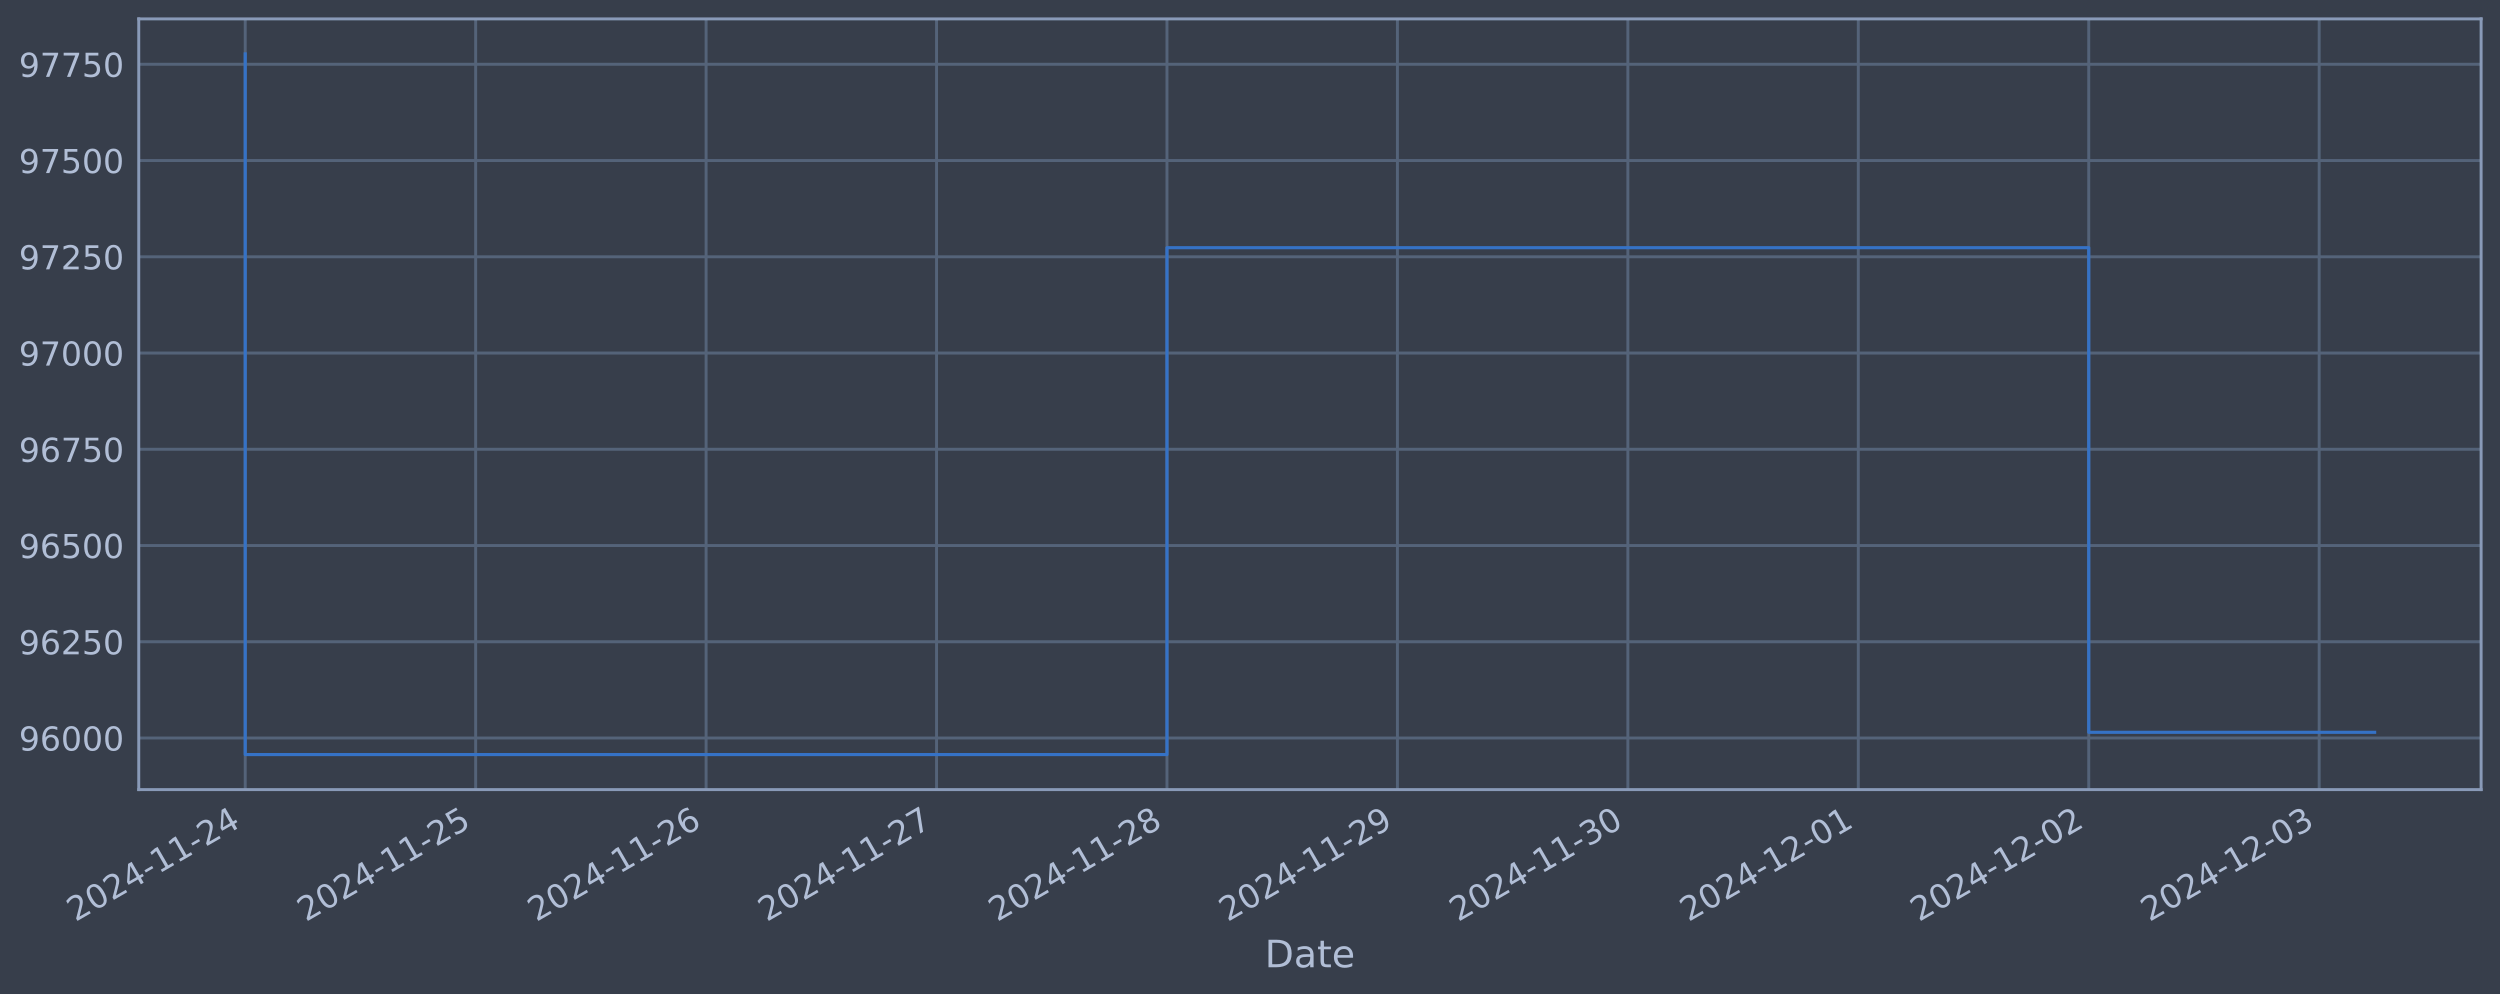
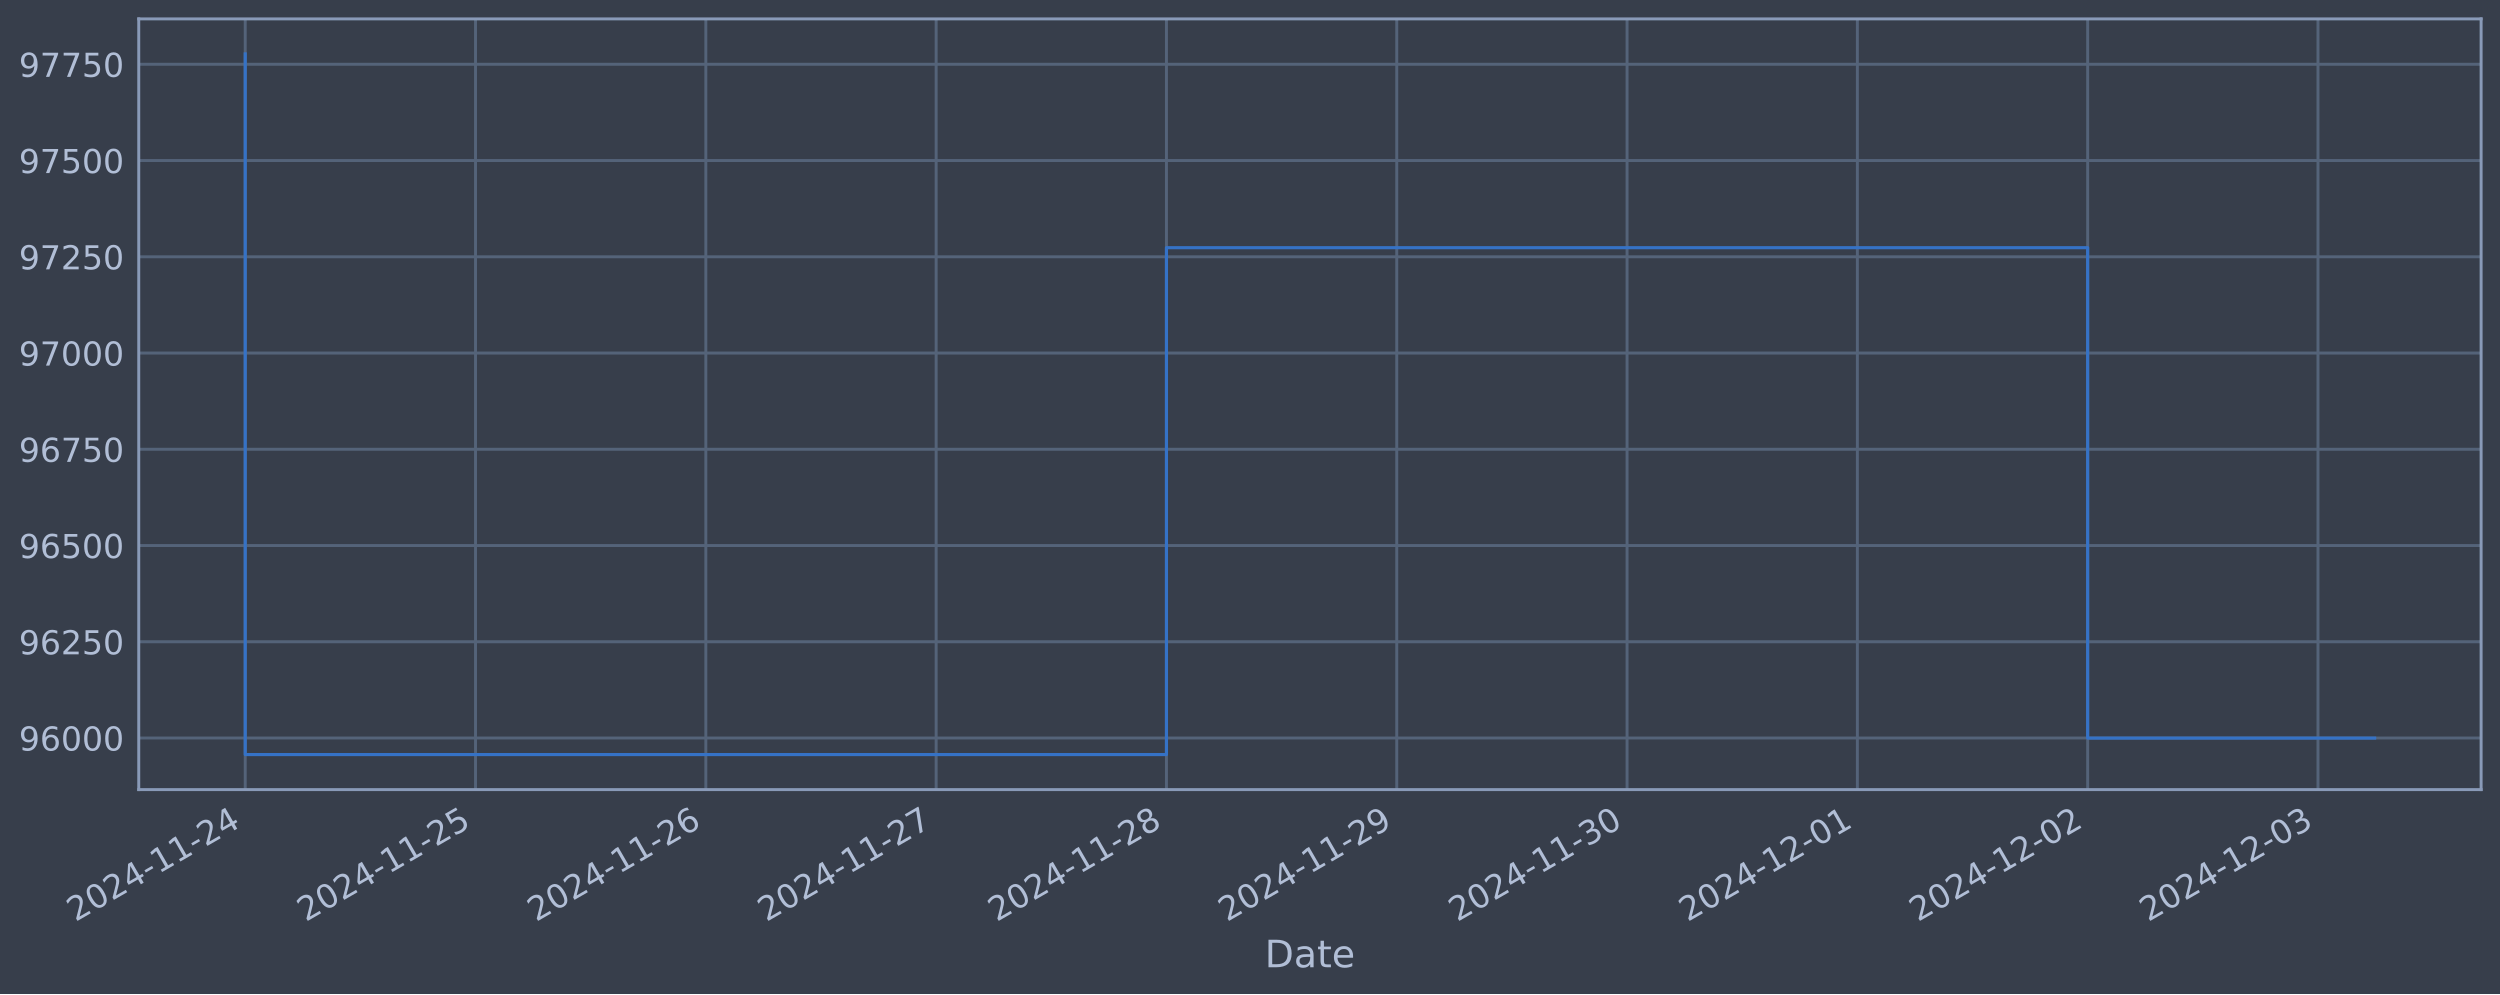
<svg xmlns="http://www.w3.org/2000/svg" xmlns:xlink="http://www.w3.org/1999/xlink" width="952.884pt" height="378.87pt" viewBox="0 0 952.884 378.87" version="1.1">
  <defs>
    <style type="text/css">*{stroke-linejoin: round; stroke-linecap: butt}</style>
  </defs>
  <g id="figure_1">
    <g id="patch_1">
      <path d="M 0 378.87  L 952.884 378.87  L 952.884 0  L 0 0  z " style="fill: #373e4b" />
    </g>
    <g id="axes_1">
      <g id="patch_2">
        <path d="M 52.884 300.96  L 945.684 300.96  L 945.684 7.2  L 52.884 7.2  z " style="fill: #373e4b" />
      </g>
      <g id="matplotlib.axis_1">
        <g id="xtick_1">
          <g id="line2d_1">
-             <path d="M 93.466 300.96  L 93.466 7.2  " clip-path="url(#p0bbc47fda2)" style="fill: none; stroke: #546379; stroke-width: 1.12; stroke-linecap: square" />
+             <path d="M 93.466 300.96  L 93.466 7.2  " clip-path="url(#p0060b535c9)" style="fill: none; stroke: #546379; stroke-width: 1.12; stroke-linecap: square" />
          </g>
          <g id="line2d_2" />
          <g id="text_1">
            <g style="fill: #b1bed6" transform="translate(28.74006 351.4642) rotate(-30) scale(0.126 -0.126)">
              <defs>
                <path id="DejaVuSans-32" d="M 1228 531  L 3431 531  L 3431 0  L 469 0  L 469 531  Q 828 903 1448 1529  Q 2069 2156 2228 2338  Q 2531 2678 2651 2914  Q 2772 3150 2772 3378  Q 2772 3750 2511 3984  Q 2250 4219 1831 4219  Q 1534 4219 1204 4116  Q 875 4013 500 3803  L 500 4441  Q 881 4594 1212 4672  Q 1544 4750 1819 4750  Q 2544 4750 2975 4387  Q 3406 4025 3406 3419  Q 3406 3131 3298 2873  Q 3191 2616 2906 2266  Q 2828 2175 2409 1742  Q 1991 1309 1228 531  z " transform="scale(0.015625)" />
                <path id="DejaVuSans-30" d="M 2034 4250  Q 1547 4250 1301 3770  Q 1056 3291 1056 2328  Q 1056 1369 1301 889  Q 1547 409 2034 409  Q 2525 409 2770 889  Q 3016 1369 3016 2328  Q 3016 3291 2770 3770  Q 2525 4250 2034 4250  z M 2034 4750  Q 2819 4750 3233 4129  Q 3647 3509 3647 2328  Q 3647 1150 3233 529  Q 2819 -91 2034 -91  Q 1250 -91 836 529  Q 422 1150 422 2328  Q 422 3509 836 4129  Q 1250 4750 2034 4750  z " transform="scale(0.015625)" />
                <path id="DejaVuSans-34" d="M 2419 4116  L 825 1625  L 2419 1625  L 2419 4116  z M 2253 4666  L 3047 4666  L 3047 1625  L 3713 1625  L 3713 1100  L 3047 1100  L 3047 0  L 2419 0  L 2419 1100  L 313 1100  L 313 1709  L 2253 4666  z " transform="scale(0.015625)" />
                <path id="DejaVuSans-2d" d="M 313 2009  L 1997 2009  L 1997 1497  L 313 1497  L 313 2009  z " transform="scale(0.015625)" />
                <path id="DejaVuSans-31" d="M 794 531  L 1825 531  L 1825 4091  L 703 3866  L 703 4441  L 1819 4666  L 2450 4666  L 2450 531  L 3481 531  L 3481 0  L 794 0  L 794 531  z " transform="scale(0.015625)" />
              </defs>
              <use xlink:href="#DejaVuSans-32" />
              <use xlink:href="#DejaVuSans-30" x="63.623" />
              <use xlink:href="#DejaVuSans-32" x="127.246" />
              <use xlink:href="#DejaVuSans-34" x="190.869" />
              <use xlink:href="#DejaVuSans-2d" x="254.492" />
              <use xlink:href="#DejaVuSans-31" x="290.576" />
              <use xlink:href="#DejaVuSans-31" x="354.199" />
              <use xlink:href="#DejaVuSans-2d" x="417.822" />
              <use xlink:href="#DejaVuSans-32" x="453.906" />
              <use xlink:href="#DejaVuSans-34" x="517.529" />
            </g>
          </g>
        </g>
        <g id="xtick_2">
          <g id="line2d_3">
-             <path d="M 181.299 300.96  L 181.299 7.2  " clip-path="url(#p0bbc47fda2)" style="fill: none; stroke: #546379; stroke-width: 1.12; stroke-linecap: square" />
+             <path d="M 181.248 300.96  L 181.248 7.2  " clip-path="url(#p0060b535c9)" style="fill: none; stroke: #546379; stroke-width: 1.12; stroke-linecap: square" />
          </g>
          <g id="line2d_4" />
          <g id="text_2">
-             <g style="fill: #b1bed6" transform="translate(116.5732 351.4642) rotate(-30) scale(0.126 -0.126)">
+             <g style="fill: #b1bed6" transform="translate(116.5223 351.4642) rotate(-30) scale(0.126 -0.126)">
              <defs>
                <path id="DejaVuSans-35" d="M 691 4666  L 3169 4666  L 3169 4134  L 1269 4134  L 1269 2991  Q 1406 3038 1543 3061  Q 1681 3084 1819 3084  Q 2600 3084 3056 2656  Q 3513 2228 3513 1497  Q 3513 744 3044 326  Q 2575 -91 1722 -91  Q 1428 -91 1123 -41  Q 819 9 494 109  L 494 744  Q 775 591 1075 516  Q 1375 441 1709 441  Q 2250 441 2565 725  Q 2881 1009 2881 1497  Q 2881 1984 2565 2268  Q 2250 2553 1709 2553  Q 1456 2553 1204 2497  Q 953 2441 691 2322  L 691 4666  z " transform="scale(0.015625)" />
              </defs>
              <use xlink:href="#DejaVuSans-32" />
              <use xlink:href="#DejaVuSans-30" x="63.623" />
              <use xlink:href="#DejaVuSans-32" x="127.246" />
              <use xlink:href="#DejaVuSans-34" x="190.869" />
              <use xlink:href="#DejaVuSans-2d" x="254.492" />
              <use xlink:href="#DejaVuSans-31" x="290.576" />
              <use xlink:href="#DejaVuSans-31" x="354.199" />
              <use xlink:href="#DejaVuSans-2d" x="417.822" />
              <use xlink:href="#DejaVuSans-32" x="453.906" />
              <use xlink:href="#DejaVuSans-35" x="517.529" />
            </g>
          </g>
        </g>
        <g id="xtick_3">
          <g id="line2d_5">
-             <path d="M 269.132 300.96  L 269.132 7.2  " clip-path="url(#p0bbc47fda2)" style="fill: none; stroke: #546379; stroke-width: 1.12; stroke-linecap: square" />
+             <path d="M 269.03 300.96  L 269.03 7.2  " clip-path="url(#p0060b535c9)" style="fill: none; stroke: #546379; stroke-width: 1.12; stroke-linecap: square" />
          </g>
          <g id="line2d_6" />
          <g id="text_3">
-             <g style="fill: #b1bed6" transform="translate(204.4064 351.4642) rotate(-30) scale(0.126 -0.126)">
+             <g style="fill: #b1bed6" transform="translate(204.3046 351.4642) rotate(-30) scale(0.126 -0.126)">
              <defs>
                <path id="DejaVuSans-36" d="M 2113 2584  Q 1688 2584 1439 2293  Q 1191 2003 1191 1497  Q 1191 994 1439 701  Q 1688 409 2113 409  Q 2538 409 2786 701  Q 3034 994 3034 1497  Q 3034 2003 2786 2293  Q 2538 2584 2113 2584  z M 3366 4563  L 3366 3988  Q 3128 4100 2886 4159  Q 2644 4219 2406 4219  Q 1781 4219 1451 3797  Q 1122 3375 1075 2522  Q 1259 2794 1537 2939  Q 1816 3084 2150 3084  Q 2853 3084 3261 2657  Q 3669 2231 3669 1497  Q 3669 778 3244 343  Q 2819 -91 2113 -91  Q 1303 -91 875 529  Q 447 1150 447 2328  Q 447 3434 972 4092  Q 1497 4750 2381 4750  Q 2619 4750 2861 4703  Q 3103 4656 3366 4563  z " transform="scale(0.015625)" />
              </defs>
              <use xlink:href="#DejaVuSans-32" />
              <use xlink:href="#DejaVuSans-30" x="63.623" />
              <use xlink:href="#DejaVuSans-32" x="127.246" />
              <use xlink:href="#DejaVuSans-34" x="190.869" />
              <use xlink:href="#DejaVuSans-2d" x="254.492" />
              <use xlink:href="#DejaVuSans-31" x="290.576" />
              <use xlink:href="#DejaVuSans-31" x="354.199" />
              <use xlink:href="#DejaVuSans-2d" x="417.822" />
              <use xlink:href="#DejaVuSans-32" x="453.906" />
              <use xlink:href="#DejaVuSans-36" x="517.529" />
            </g>
          </g>
        </g>
        <g id="xtick_4">
          <g id="line2d_7">
-             <path d="M 356.965 300.96  L 356.965 7.2  " clip-path="url(#p0bbc47fda2)" style="fill: none; stroke: #546379; stroke-width: 1.12; stroke-linecap: square" />
+             <path d="M 356.812 300.96  L 356.812 7.2  " clip-path="url(#p0060b535c9)" style="fill: none; stroke: #546379; stroke-width: 1.12; stroke-linecap: square" />
          </g>
          <g id="line2d_8" />
          <g id="text_4">
-             <g style="fill: #b1bed6" transform="translate(292.2395 351.4642) rotate(-30) scale(0.126 -0.126)">
+             <g style="fill: #b1bed6" transform="translate(292.0868 351.4642) rotate(-30) scale(0.126 -0.126)">
              <defs>
                <path id="DejaVuSans-37" d="M 525 4666  L 3525 4666  L 3525 4397  L 1831 0  L 1172 0  L 2766 4134  L 525 4134  L 525 4666  z " transform="scale(0.015625)" />
              </defs>
              <use xlink:href="#DejaVuSans-32" />
              <use xlink:href="#DejaVuSans-30" x="63.623" />
              <use xlink:href="#DejaVuSans-32" x="127.246" />
              <use xlink:href="#DejaVuSans-34" x="190.869" />
              <use xlink:href="#DejaVuSans-2d" x="254.492" />
              <use xlink:href="#DejaVuSans-31" x="290.576" />
              <use xlink:href="#DejaVuSans-31" x="354.199" />
              <use xlink:href="#DejaVuSans-2d" x="417.822" />
              <use xlink:href="#DejaVuSans-32" x="453.906" />
              <use xlink:href="#DejaVuSans-37" x="517.529" />
            </g>
          </g>
        </g>
        <g id="xtick_5">
          <g id="line2d_9">
-             <path d="M 444.798 300.96  L 444.798 7.2  " clip-path="url(#p0bbc47fda2)" style="fill: none; stroke: #546379; stroke-width: 1.12; stroke-linecap: square" />
+             <path d="M 444.595 300.96  L 444.595 7.2  " clip-path="url(#p0060b535c9)" style="fill: none; stroke: #546379; stroke-width: 1.12; stroke-linecap: square" />
          </g>
          <g id="line2d_10" />
          <g id="text_5">
-             <g style="fill: #b1bed6" transform="translate(380.0727 351.4642) rotate(-30) scale(0.126 -0.126)">
+             <g style="fill: #b1bed6" transform="translate(379.8691 351.4642) rotate(-30) scale(0.126 -0.126)">
              <defs>
                <path id="DejaVuSans-38" d="M 2034 2216  Q 1584 2216 1326 1975  Q 1069 1734 1069 1313  Q 1069 891 1326 650  Q 1584 409 2034 409  Q 2484 409 2743 651  Q 3003 894 3003 1313  Q 3003 1734 2745 1975  Q 2488 2216 2034 2216  z M 1403 2484  Q 997 2584 770 2862  Q 544 3141 544 3541  Q 544 4100 942 4425  Q 1341 4750 2034 4750  Q 2731 4750 3128 4425  Q 3525 4100 3525 3541  Q 3525 3141 3298 2862  Q 3072 2584 2669 2484  Q 3125 2378 3379 2068  Q 3634 1759 3634 1313  Q 3634 634 3220 271  Q 2806 -91 2034 -91  Q 1263 -91 848 271  Q 434 634 434 1313  Q 434 1759 690 2068  Q 947 2378 1403 2484  z M 1172 3481  Q 1172 3119 1398 2916  Q 1625 2713 2034 2713  Q 2441 2713 2670 2916  Q 2900 3119 2900 3481  Q 2900 3844 2670 4047  Q 2441 4250 2034 4250  Q 1625 4250 1398 4047  Q 1172 3844 1172 3481  z " transform="scale(0.015625)" />
              </defs>
              <use xlink:href="#DejaVuSans-32" />
              <use xlink:href="#DejaVuSans-30" x="63.623" />
              <use xlink:href="#DejaVuSans-32" x="127.246" />
              <use xlink:href="#DejaVuSans-34" x="190.869" />
              <use xlink:href="#DejaVuSans-2d" x="254.492" />
              <use xlink:href="#DejaVuSans-31" x="290.576" />
              <use xlink:href="#DejaVuSans-31" x="354.199" />
              <use xlink:href="#DejaVuSans-2d" x="417.822" />
              <use xlink:href="#DejaVuSans-32" x="453.906" />
              <use xlink:href="#DejaVuSans-38" x="517.529" />
            </g>
          </g>
        </g>
        <g id="xtick_6">
          <g id="line2d_11">
-             <path d="M 532.631 300.96  L 532.631 7.2  " clip-path="url(#p0bbc47fda2)" style="fill: none; stroke: #546379; stroke-width: 1.12; stroke-linecap: square" />
+             <path d="M 532.377 300.96  L 532.377 7.2  " clip-path="url(#p0060b535c9)" style="fill: none; stroke: #546379; stroke-width: 1.12; stroke-linecap: square" />
          </g>
          <g id="line2d_12" />
          <g id="text_6">
-             <g style="fill: #b1bed6" transform="translate(467.9059 351.4642) rotate(-30) scale(0.126 -0.126)">
+             <g style="fill: #b1bed6" transform="translate(467.6513 351.4642) rotate(-30) scale(0.126 -0.126)">
              <defs>
                <path id="DejaVuSans-39" d="M 703 97  L 703 672  Q 941 559 1184 500  Q 1428 441 1663 441  Q 2288 441 2617 861  Q 2947 1281 2994 2138  Q 2813 1869 2534 1725  Q 2256 1581 1919 1581  Q 1219 1581 811 2004  Q 403 2428 403 3163  Q 403 3881 828 4315  Q 1253 4750 1959 4750  Q 2769 4750 3195 4129  Q 3622 3509 3622 2328  Q 3622 1225 3098 567  Q 2575 -91 1691 -91  Q 1453 -91 1209 -44  Q 966 3 703 97  z M 1959 2075  Q 2384 2075 2632 2365  Q 2881 2656 2881 3163  Q 2881 3666 2632 3958  Q 2384 4250 1959 4250  Q 1534 4250 1286 3958  Q 1038 3666 1038 3163  Q 1038 2656 1286 2365  Q 1534 2075 1959 2075  z " transform="scale(0.015625)" />
              </defs>
              <use xlink:href="#DejaVuSans-32" />
              <use xlink:href="#DejaVuSans-30" x="63.623" />
              <use xlink:href="#DejaVuSans-32" x="127.246" />
              <use xlink:href="#DejaVuSans-34" x="190.869" />
              <use xlink:href="#DejaVuSans-2d" x="254.492" />
              <use xlink:href="#DejaVuSans-31" x="290.576" />
              <use xlink:href="#DejaVuSans-31" x="354.199" />
              <use xlink:href="#DejaVuSans-2d" x="417.822" />
              <use xlink:href="#DejaVuSans-32" x="453.906" />
              <use xlink:href="#DejaVuSans-39" x="517.529" />
            </g>
          </g>
        </g>
        <g id="xtick_7">
          <g id="line2d_13">
-             <path d="M 620.465 300.96  L 620.465 7.2  " clip-path="url(#p0bbc47fda2)" style="fill: none; stroke: #546379; stroke-width: 1.12; stroke-linecap: square" />
+             <path d="M 620.159 300.96  L 620.159 7.2  " clip-path="url(#p0060b535c9)" style="fill: none; stroke: #546379; stroke-width: 1.12; stroke-linecap: square" />
          </g>
          <g id="line2d_14" />
          <g id="text_7">
-             <g style="fill: #b1bed6" transform="translate(555.739 351.4642) rotate(-30) scale(0.126 -0.126)">
+             <g style="fill: #b1bed6" transform="translate(555.4336 351.4642) rotate(-30) scale(0.126 -0.126)">
              <defs>
                <path id="DejaVuSans-33" d="M 2597 2516  Q 3050 2419 3304 2112  Q 3559 1806 3559 1356  Q 3559 666 3084 287  Q 2609 -91 1734 -91  Q 1441 -91 1130 -33  Q 819 25 488 141  L 488 750  Q 750 597 1062 519  Q 1375 441 1716 441  Q 2309 441 2620 675  Q 2931 909 2931 1356  Q 2931 1769 2642 2001  Q 2353 2234 1838 2234  L 1294 2234  L 1294 2753  L 1863 2753  Q 2328 2753 2575 2939  Q 2822 3125 2822 3475  Q 2822 3834 2567 4026  Q 2313 4219 1838 4219  Q 1578 4219 1281 4162  Q 984 4106 628 3988  L 628 4550  Q 988 4650 1302 4700  Q 1616 4750 1894 4750  Q 2613 4750 3031 4423  Q 3450 4097 3450 3541  Q 3450 3153 3228 2886  Q 3006 2619 2597 2516  z " transform="scale(0.015625)" />
              </defs>
              <use xlink:href="#DejaVuSans-32" />
              <use xlink:href="#DejaVuSans-30" x="63.623" />
              <use xlink:href="#DejaVuSans-32" x="127.246" />
              <use xlink:href="#DejaVuSans-34" x="190.869" />
              <use xlink:href="#DejaVuSans-2d" x="254.492" />
              <use xlink:href="#DejaVuSans-31" x="290.576" />
              <use xlink:href="#DejaVuSans-31" x="354.199" />
              <use xlink:href="#DejaVuSans-2d" x="417.822" />
              <use xlink:href="#DejaVuSans-33" x="453.906" />
              <use xlink:href="#DejaVuSans-30" x="517.529" />
            </g>
          </g>
        </g>
        <g id="xtick_8">
          <g id="line2d_15">
-             <path d="M 708.298 300.96  L 708.298 7.2  " clip-path="url(#p0bbc47fda2)" style="fill: none; stroke: #546379; stroke-width: 1.12; stroke-linecap: square" />
+             <path d="M 707.941 300.96  L 707.941 7.2  " clip-path="url(#p0060b535c9)" style="fill: none; stroke: #546379; stroke-width: 1.12; stroke-linecap: square" />
          </g>
          <g id="line2d_16" />
          <g id="text_8">
-             <g style="fill: #b1bed6" transform="translate(643.5722 351.4642) rotate(-30) scale(0.126 -0.126)">
+             <g style="fill: #b1bed6" transform="translate(643.2159 351.4642) rotate(-30) scale(0.126 -0.126)">
              <use xlink:href="#DejaVuSans-32" />
              <use xlink:href="#DejaVuSans-30" x="63.623" />
              <use xlink:href="#DejaVuSans-32" x="127.246" />
              <use xlink:href="#DejaVuSans-34" x="190.869" />
              <use xlink:href="#DejaVuSans-2d" x="254.492" />
              <use xlink:href="#DejaVuSans-31" x="290.576" />
              <use xlink:href="#DejaVuSans-32" x="354.199" />
              <use xlink:href="#DejaVuSans-2d" x="417.822" />
              <use xlink:href="#DejaVuSans-30" x="453.906" />
              <use xlink:href="#DejaVuSans-31" x="517.529" />
            </g>
          </g>
        </g>
        <g id="xtick_9">
          <g id="line2d_17">
-             <path d="M 796.131 300.96  L 796.131 7.2  " clip-path="url(#p0bbc47fda2)" style="fill: none; stroke: #546379; stroke-width: 1.12; stroke-linecap: square" />
+             <path d="M 795.724 300.96  L 795.724 7.2  " clip-path="url(#p0060b535c9)" style="fill: none; stroke: #546379; stroke-width: 1.12; stroke-linecap: square" />
          </g>
          <g id="line2d_18" />
          <g id="text_9">
-             <g style="fill: #b1bed6" transform="translate(731.4054 351.4642) rotate(-30) scale(0.126 -0.126)">
+             <g style="fill: #b1bed6" transform="translate(730.9981 351.4642) rotate(-30) scale(0.126 -0.126)">
              <use xlink:href="#DejaVuSans-32" />
              <use xlink:href="#DejaVuSans-30" x="63.623" />
              <use xlink:href="#DejaVuSans-32" x="127.246" />
              <use xlink:href="#DejaVuSans-34" x="190.869" />
              <use xlink:href="#DejaVuSans-2d" x="254.492" />
              <use xlink:href="#DejaVuSans-31" x="290.576" />
              <use xlink:href="#DejaVuSans-32" x="354.199" />
              <use xlink:href="#DejaVuSans-2d" x="417.822" />
              <use xlink:href="#DejaVuSans-30" x="453.906" />
              <use xlink:href="#DejaVuSans-32" x="517.529" />
            </g>
          </g>
        </g>
        <g id="xtick_10">
          <g id="line2d_19">
-             <path d="M 883.964 300.96  L 883.964 7.2  " clip-path="url(#p0bbc47fda2)" style="fill: none; stroke: #546379; stroke-width: 1.12; stroke-linecap: square" />
+             <path d="M 883.506 300.96  L 883.506 7.2  " clip-path="url(#p0060b535c9)" style="fill: none; stroke: #546379; stroke-width: 1.12; stroke-linecap: square" />
          </g>
          <g id="line2d_20" />
          <g id="text_10">
-             <g style="fill: #b1bed6" transform="translate(819.2385 351.4642) rotate(-30) scale(0.126 -0.126)">
+             <g style="fill: #b1bed6" transform="translate(818.7804 351.4642) rotate(-30) scale(0.126 -0.126)">
              <use xlink:href="#DejaVuSans-32" />
              <use xlink:href="#DejaVuSans-30" x="63.623" />
              <use xlink:href="#DejaVuSans-32" x="127.246" />
              <use xlink:href="#DejaVuSans-34" x="190.869" />
              <use xlink:href="#DejaVuSans-2d" x="254.492" />
              <use xlink:href="#DejaVuSans-31" x="290.576" />
              <use xlink:href="#DejaVuSans-32" x="354.199" />
              <use xlink:href="#DejaVuSans-2d" x="417.822" />
              <use xlink:href="#DejaVuSans-30" x="453.906" />
              <use xlink:href="#DejaVuSans-33" x="517.529" />
            </g>
          </g>
        </g>
        <g id="text_11">
          <g style="fill: #b1bed6" transform="translate(482.0746 368.6753) scale(0.144 -0.144)">
            <defs>
              <path id="DejaVuSans-44" d="M 1259 4147  L 1259 519  L 2022 519  Q 2988 519 3436 956  Q 3884 1394 3884 2338  Q 3884 3275 3436 3711  Q 2988 4147 2022 4147  L 1259 4147  z M 628 4666  L 1925 4666  Q 3281 4666 3915 4102  Q 4550 3538 4550 2338  Q 4550 1131 3912 565  Q 3275 0 1925 0  L 628 0  L 628 4666  z " transform="scale(0.015625)" />
              <path id="DejaVuSans-61" d="M 2194 1759  Q 1497 1759 1228 1600  Q 959 1441 959 1056  Q 959 750 1161 570  Q 1363 391 1709 391  Q 2188 391 2477 730  Q 2766 1069 2766 1631  L 2766 1759  L 2194 1759  z M 3341 1997  L 3341 0  L 2766 0  L 2766 531  Q 2569 213 2275 61  Q 1981 -91 1556 -91  Q 1019 -91 701 211  Q 384 513 384 1019  Q 384 1609 779 1909  Q 1175 2209 1959 2209  L 2766 2209  L 2766 2266  Q 2766 2663 2505 2880  Q 2244 3097 1772 3097  Q 1472 3097 1187 3025  Q 903 2953 641 2809  L 641 3341  Q 956 3463 1253 3523  Q 1550 3584 1831 3584  Q 2591 3584 2966 3190  Q 3341 2797 3341 1997  z " transform="scale(0.015625)" />
              <path id="DejaVuSans-74" d="M 1172 4494  L 1172 3500  L 2356 3500  L 2356 3053  L 1172 3053  L 1172 1153  Q 1172 725 1289 603  Q 1406 481 1766 481  L 2356 481  L 2356 0  L 1766 0  Q 1100 0 847 248  Q 594 497 594 1153  L 594 3053  L 172 3053  L 172 3500  L 594 3500  L 594 4494  L 1172 4494  z " transform="scale(0.015625)" />
              <path id="DejaVuSans-65" d="M 3597 1894  L 3597 1613  L 953 1613  Q 991 1019 1311 708  Q 1631 397 2203 397  Q 2534 397 2845 478  Q 3156 559 3463 722  L 3463 178  Q 3153 47 2828 -22  Q 2503 -91 2169 -91  Q 1331 -91 842 396  Q 353 884 353 1716  Q 353 2575 817 3079  Q 1281 3584 2069 3584  Q 2775 3584 3186 3129  Q 3597 2675 3597 1894  z M 3022 2063  Q 3016 2534 2758 2815  Q 2500 3097 2075 3097  Q 1594 3097 1305 2825  Q 1016 2553 972 2059  L 3022 2063  z " transform="scale(0.015625)" />
            </defs>
            <use xlink:href="#DejaVuSans-44" />
            <use xlink:href="#DejaVuSans-61" x="77.002" />
            <use xlink:href="#DejaVuSans-74" x="138.281" />
            <use xlink:href="#DejaVuSans-65" x="177.49" />
          </g>
        </g>
      </g>
      <g id="matplotlib.axis_2">
        <g id="ytick_1">
          <g id="line2d_21">
-             <path d="M 52.884 281.296  L 945.684 281.296  " clip-path="url(#p0bbc47fda2)" style="fill: none; stroke: #546379; stroke-width: 1.12; stroke-linecap: square" />
+             <path d="M 52.884 281.296  L 945.684 281.296  " clip-path="url(#p0060b535c9)" style="fill: none; stroke: #546379; stroke-width: 1.12; stroke-linecap: square" />
          </g>
          <g id="line2d_22" />
          <g id="text_12">
            <g style="fill: #b1bed6" transform="translate(7.2 286.0831) scale(0.126 -0.126)">
              <use xlink:href="#DejaVuSans-39" />
              <use xlink:href="#DejaVuSans-36" x="63.623" />
              <use xlink:href="#DejaVuSans-30" x="127.246" />
              <use xlink:href="#DejaVuSans-30" x="190.869" />
              <use xlink:href="#DejaVuSans-30" x="254.492" />
            </g>
          </g>
        </g>
        <g id="ytick_2">
          <g id="line2d_23">
-             <path d="M 52.884 244.612  L 945.684 244.612  " clip-path="url(#p0bbc47fda2)" style="fill: none; stroke: #546379; stroke-width: 1.12; stroke-linecap: square" />
+             <path d="M 52.884 244.612  L 945.684 244.612  " clip-path="url(#p0060b535c9)" style="fill: none; stroke: #546379; stroke-width: 1.12; stroke-linecap: square" />
          </g>
          <g id="line2d_24" />
          <g id="text_13">
            <g style="fill: #b1bed6" transform="translate(7.2 249.3988) scale(0.126 -0.126)">
              <use xlink:href="#DejaVuSans-39" />
              <use xlink:href="#DejaVuSans-36" x="63.623" />
              <use xlink:href="#DejaVuSans-32" x="127.246" />
              <use xlink:href="#DejaVuSans-35" x="190.869" />
              <use xlink:href="#DejaVuSans-30" x="254.492" />
            </g>
          </g>
        </g>
        <g id="ytick_3">
          <g id="line2d_25">
-             <path d="M 52.884 207.927  L 945.684 207.927  " clip-path="url(#p0bbc47fda2)" style="fill: none; stroke: #546379; stroke-width: 1.12; stroke-linecap: square" />
+             <path d="M 52.884 207.927  L 945.684 207.927  " clip-path="url(#p0060b535c9)" style="fill: none; stroke: #546379; stroke-width: 1.12; stroke-linecap: square" />
          </g>
          <g id="line2d_26" />
          <g id="text_14">
            <g style="fill: #b1bed6" transform="translate(7.2 212.7145) scale(0.126 -0.126)">
              <use xlink:href="#DejaVuSans-39" />
              <use xlink:href="#DejaVuSans-36" x="63.623" />
              <use xlink:href="#DejaVuSans-35" x="127.246" />
              <use xlink:href="#DejaVuSans-30" x="190.869" />
              <use xlink:href="#DejaVuSans-30" x="254.492" />
            </g>
          </g>
        </g>
        <g id="ytick_4">
          <g id="line2d_27">
-             <path d="M 52.884 171.243  L 945.684 171.243  " clip-path="url(#p0bbc47fda2)" style="fill: none; stroke: #546379; stroke-width: 1.12; stroke-linecap: square" />
+             <path d="M 52.884 171.243  L 945.684 171.243  " clip-path="url(#p0060b535c9)" style="fill: none; stroke: #546379; stroke-width: 1.12; stroke-linecap: square" />
          </g>
          <g id="line2d_28" />
          <g id="text_15">
            <g style="fill: #b1bed6" transform="translate(7.2 176.0301) scale(0.126 -0.126)">
              <use xlink:href="#DejaVuSans-39" />
              <use xlink:href="#DejaVuSans-36" x="63.623" />
              <use xlink:href="#DejaVuSans-37" x="127.246" />
              <use xlink:href="#DejaVuSans-35" x="190.869" />
              <use xlink:href="#DejaVuSans-30" x="254.492" />
            </g>
          </g>
        </g>
        <g id="ytick_5">
          <g id="line2d_29">
-             <path d="M 52.884 134.559  L 945.684 134.559  " clip-path="url(#p0bbc47fda2)" style="fill: none; stroke: #546379; stroke-width: 1.12; stroke-linecap: square" />
+             <path d="M 52.884 134.559  L 945.684 134.559  " clip-path="url(#p0060b535c9)" style="fill: none; stroke: #546379; stroke-width: 1.12; stroke-linecap: square" />
          </g>
          <g id="line2d_30" />
          <g id="text_16">
            <g style="fill: #b1bed6" transform="translate(7.2 139.3458) scale(0.126 -0.126)">
              <use xlink:href="#DejaVuSans-39" />
              <use xlink:href="#DejaVuSans-37" x="63.623" />
              <use xlink:href="#DejaVuSans-30" x="127.246" />
              <use xlink:href="#DejaVuSans-30" x="190.869" />
              <use xlink:href="#DejaVuSans-30" x="254.492" />
            </g>
          </g>
        </g>
        <g id="ytick_6">
          <g id="line2d_31">
-             <path d="M 52.884 97.874  L 945.684 97.874  " clip-path="url(#p0bbc47fda2)" style="fill: none; stroke: #546379; stroke-width: 1.12; stroke-linecap: square" />
+             <path d="M 52.884 97.874  L 945.684 97.874  " clip-path="url(#p0060b535c9)" style="fill: none; stroke: #546379; stroke-width: 1.12; stroke-linecap: square" />
          </g>
          <g id="line2d_32" />
          <g id="text_17">
            <g style="fill: #b1bed6" transform="translate(7.2 102.6615) scale(0.126 -0.126)">
              <use xlink:href="#DejaVuSans-39" />
              <use xlink:href="#DejaVuSans-37" x="63.623" />
              <use xlink:href="#DejaVuSans-32" x="127.246" />
              <use xlink:href="#DejaVuSans-35" x="190.869" />
              <use xlink:href="#DejaVuSans-30" x="254.492" />
            </g>
          </g>
        </g>
        <g id="ytick_7">
          <g id="line2d_33">
-             <path d="M 52.884 61.19  L 945.684 61.19  " clip-path="url(#p0bbc47fda2)" style="fill: none; stroke: #546379; stroke-width: 1.12; stroke-linecap: square" />
+             <path d="M 52.884 61.19  L 945.684 61.19  " clip-path="url(#p0060b535c9)" style="fill: none; stroke: #546379; stroke-width: 1.12; stroke-linecap: square" />
          </g>
          <g id="line2d_34" />
          <g id="text_18">
            <g style="fill: #b1bed6" transform="translate(7.2 65.97717) scale(0.126 -0.126)">
              <use xlink:href="#DejaVuSans-39" />
              <use xlink:href="#DejaVuSans-37" x="63.623" />
              <use xlink:href="#DejaVuSans-35" x="127.246" />
              <use xlink:href="#DejaVuSans-30" x="190.869" />
              <use xlink:href="#DejaVuSans-30" x="254.492" />
            </g>
          </g>
        </g>
        <g id="ytick_8">
          <g id="line2d_35">
-             <path d="M 52.884 24.506  L 945.684 24.506  " clip-path="url(#p0bbc47fda2)" style="fill: none; stroke: #546379; stroke-width: 1.12; stroke-linecap: square" />
+             <path d="M 52.884 24.506  L 945.684 24.506  " clip-path="url(#p0060b535c9)" style="fill: none; stroke: #546379; stroke-width: 1.12; stroke-linecap: square" />
          </g>
          <g id="line2d_36" />
          <g id="text_19">
            <g style="fill: #b1bed6" transform="translate(7.2 29.29285) scale(0.126 -0.126)">
              <use xlink:href="#DejaVuSans-39" />
              <use xlink:href="#DejaVuSans-37" x="63.623" />
              <use xlink:href="#DejaVuSans-37" x="127.246" />
              <use xlink:href="#DejaVuSans-35" x="190.869" />
              <use xlink:href="#DejaVuSans-30" x="254.492" />
            </g>
          </g>
        </g>
      </g>
      <g id="line2d_37">
-         <path d="M 93.466 20.553  L 93.466 287.607  L 444.798 287.607  L 444.798 94.409  L 796.131 94.409  L 796.131 279.116  L 905.102 279.116  " clip-path="url(#p0bbc47fda2)" style="fill: none; stroke: #3572c6; stroke-width: 1.2; stroke-linecap: square" />
+         <path d="M 93.466 20.553  L 93.466 287.607  L 444.595 287.607  L 444.595 94.409  L 795.724 94.409  L 795.724 281.336  L 905.102 281.336  " clip-path="url(#p0060b535c9)" style="fill: none; stroke: #3572c6; stroke-width: 1.2; stroke-linecap: square" />
      </g>
      <g id="patch_3">
        <path d="M 52.884 300.96  L 52.884 7.2  " style="fill: none; stroke: #899ab8; stroke-width: 1.12; stroke-linejoin: miter; stroke-linecap: square" />
      </g>
      <g id="patch_4">
        <path d="M 945.684 300.96  L 945.684 7.2  " style="fill: none; stroke: #899ab8; stroke-width: 1.12; stroke-linejoin: miter; stroke-linecap: square" />
      </g>
      <g id="patch_5">
        <path d="M 52.884 300.96  L 945.684 300.96  " style="fill: none; stroke: #899ab8; stroke-width: 1.12; stroke-linejoin: miter; stroke-linecap: square" />
      </g>
      <g id="patch_6">
        <path d="M 52.884 7.2  L 945.684 7.2  " style="fill: none; stroke: #899ab8; stroke-width: 1.12; stroke-linejoin: miter; stroke-linecap: square" />
      </g>
    </g>
  </g>
  <defs>
-     <clipPath id="p0bbc47fda2">
+     <clipPath id="p0060b535c9">
      <rect x="52.884" y="7.2" width="892.8" height="293.76" />
    </clipPath>
  </defs>
</svg>
